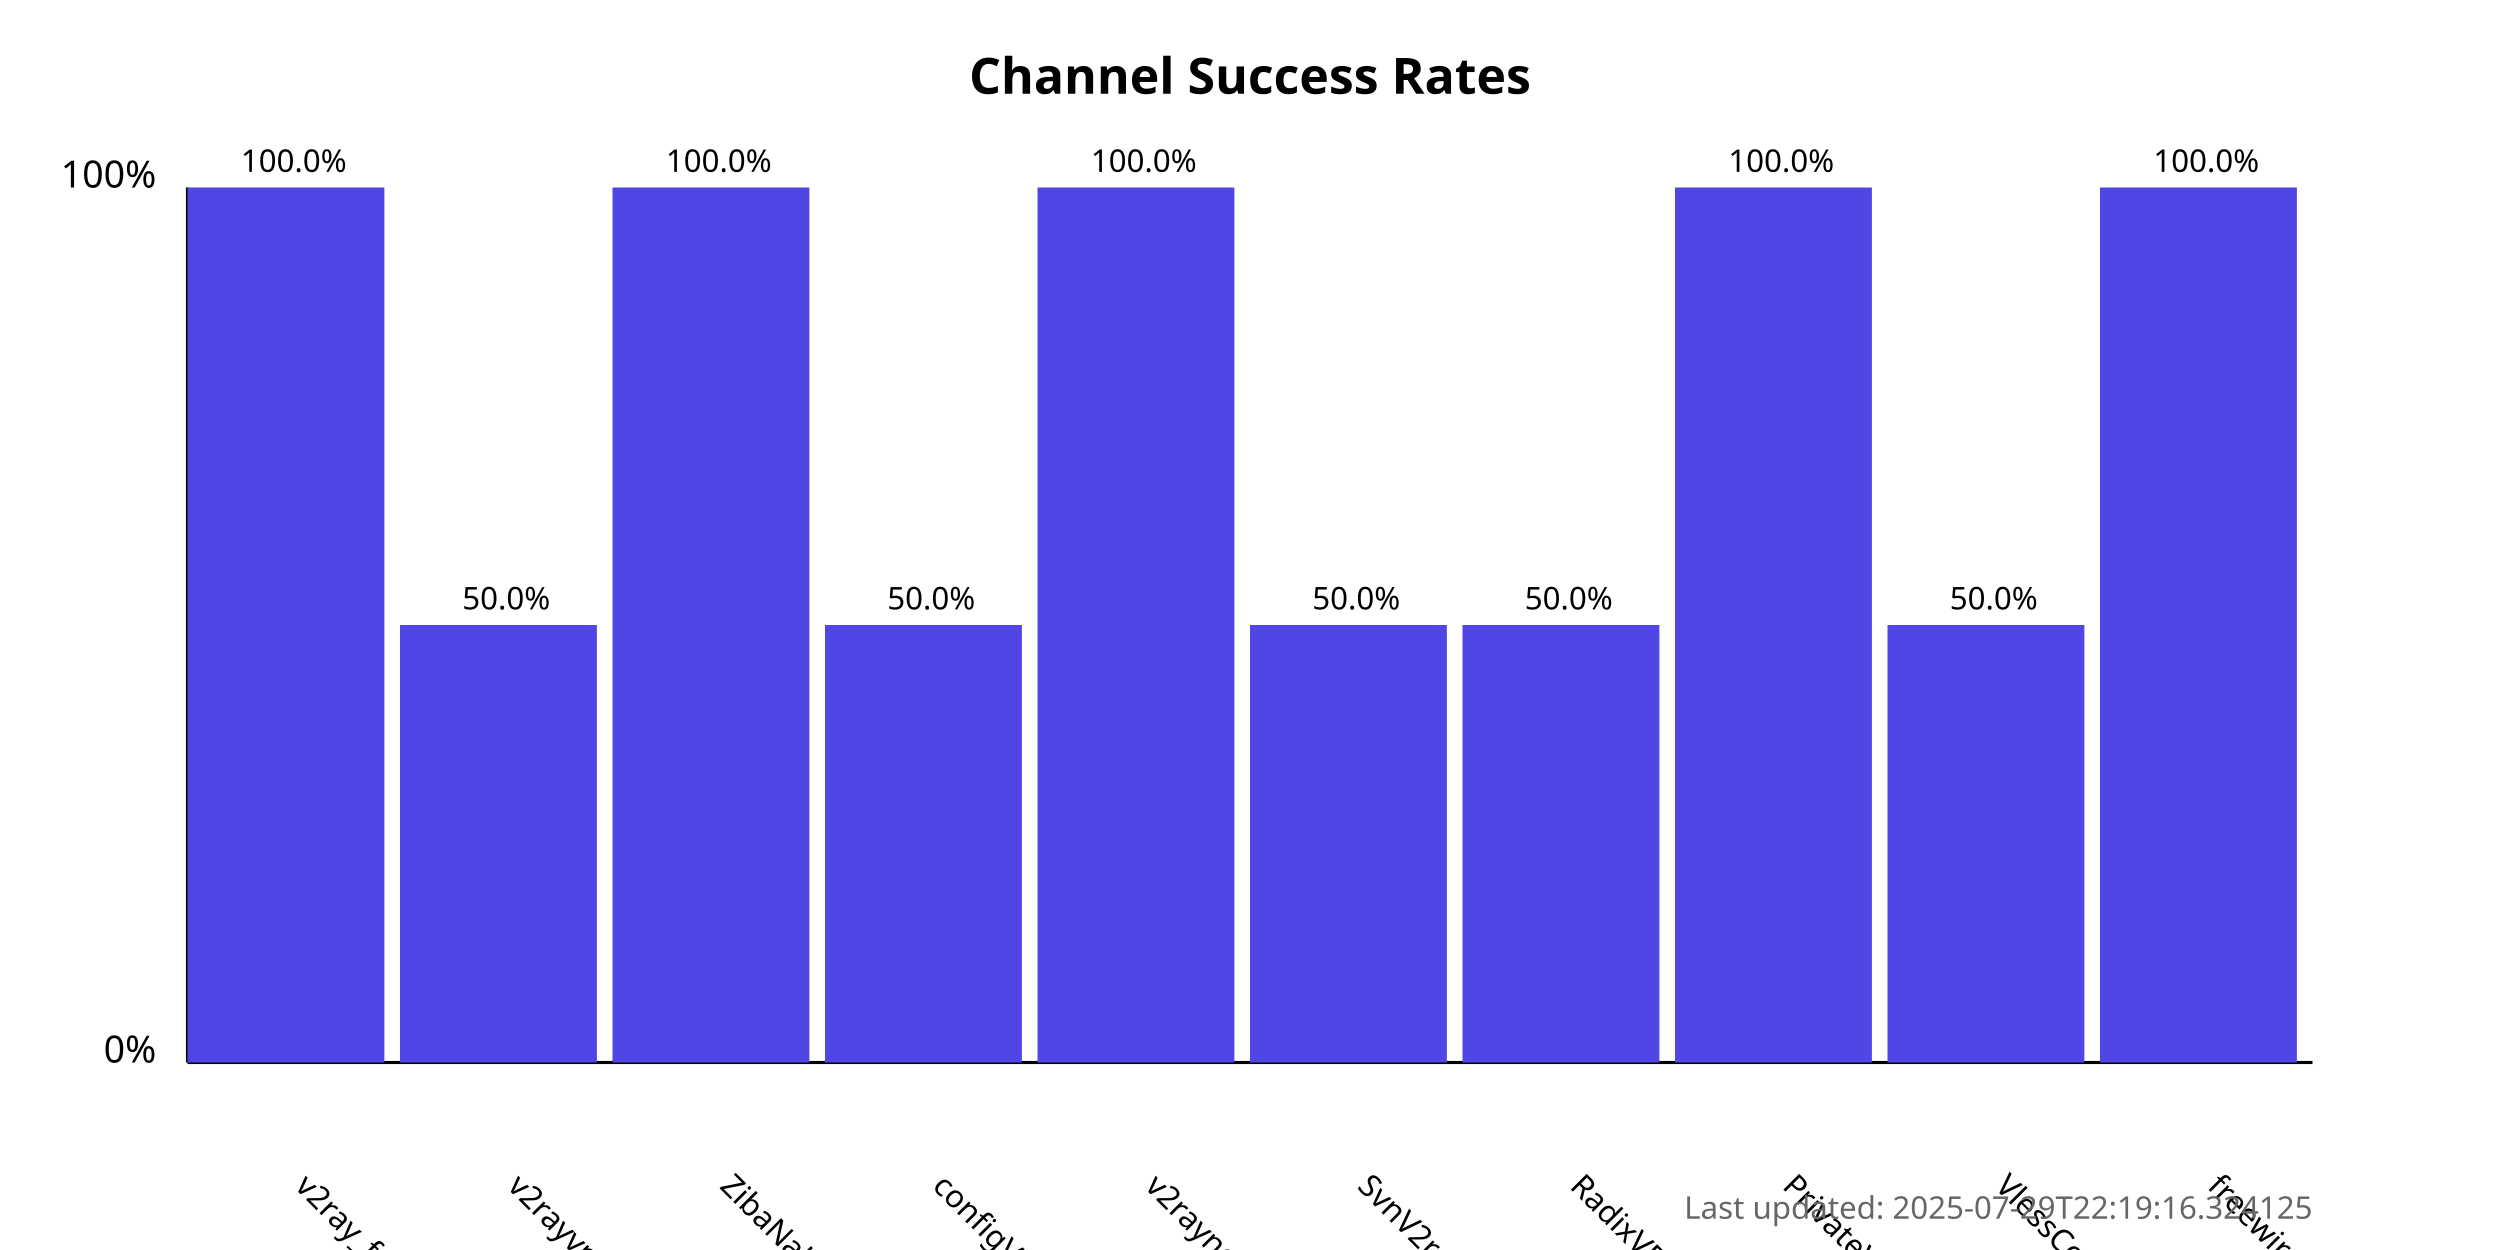
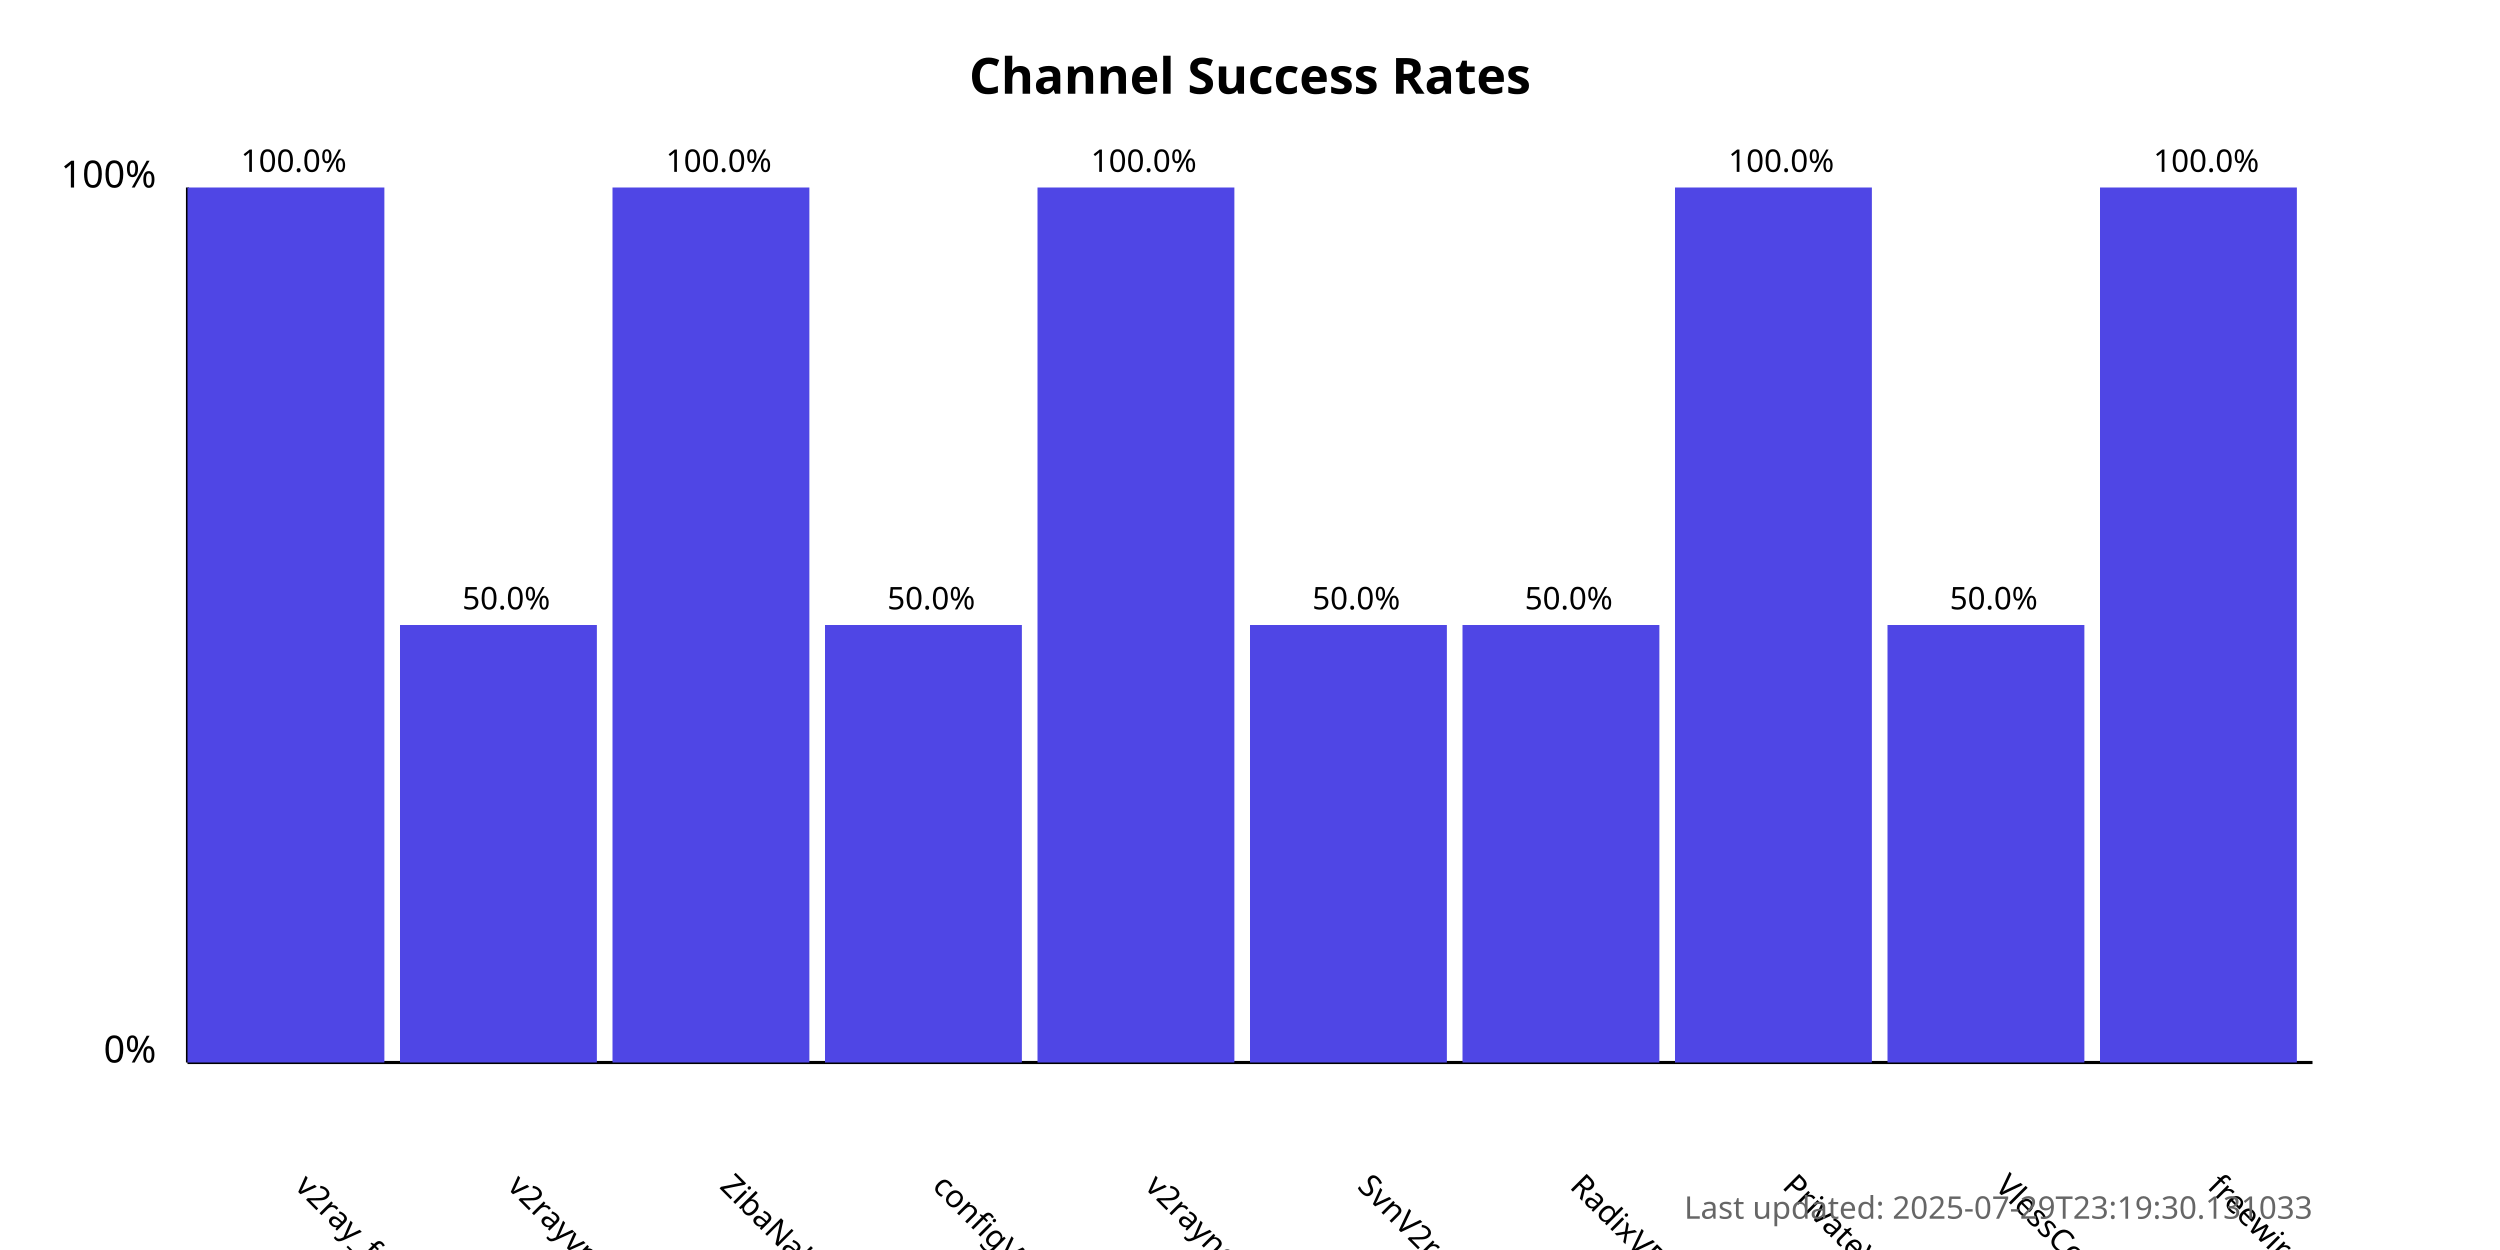
<svg xmlns="http://www.w3.org/2000/svg" width="800" height="400">
  <style>
            .chart-title { font: bold 16px sans-serif; }
            .axis-label { font: 12px sans-serif; }
            .tick-label { font: 10px sans-serif; }
            .bar { fill: #4f46e5; }
            .bar:hover { fill: #6366f1; }
            .timestamp { font: 10px sans-serif; fill: #666; }
        </style>
  <text x="400.0" y="30" text-anchor="middle" class="chart-title">
            Channel Success Rates
        </text>
  <line x1="60" y1="340" x2="60" y2="60" stroke="black" stroke-width="1" />
  <line x1="60" y1="340" x2="740" y2="340" stroke="black" stroke-width="1" />
  <text x="50" y="340" text-anchor="end" class="axis-label">0%</text>
  <text x="50" y="60" text-anchor="end" class="axis-label">100%</text>
  <g>
    <rect x="60" y="60.0" width="63.0" height="280.0" class="bar" />
    <text x="94.0" y="380" transform="rotate(45, 94.0, 380)" text-anchor="start" class="tick-label">
                v2ray_free_conf
            </text>
    <text x="94.0" y="55.0" text-anchor="middle" class="tick-label">
                100.0%
            </text>
  </g>
  <g>
    <rect x="128.0" y="200.0" width="63.0" height="140.0" class="bar" />
    <text x="162.0" y="380" transform="rotate(45, 162.0, 380)" text-anchor="start" class="tick-label">
                v2rayvpno
            </text>
    <text x="162.0" y="195.0" text-anchor="middle" class="tick-label">
                50.0%
            </text>
  </g>
  <g>
    <rect x="196.0" y="60.0" width="63.0" height="280.0" class="bar" />
    <text x="230.0" y="380" transform="rotate(45, 230.0, 380)" text-anchor="start" class="tick-label">
                ZibaNabz
            </text>
    <text x="230.0" y="55.0" text-anchor="middle" class="tick-label">
                100.0%
            </text>
  </g>
  <g>
    <rect x="264.0" y="200.0" width="63.0" height="140.0" class="bar" />
    <text x="298.0" y="380" transform="rotate(45, 298.0, 380)" text-anchor="start" class="tick-label">
                configV2rayForFree
            </text>
    <text x="298.0" y="195.0" text-anchor="middle" class="tick-label">
                50.0%
            </text>
  </g>
  <g>
    <rect x="332.0" y="60.0" width="63.0" height="280.0" class="bar" />
    <text x="366.0" y="380" transform="rotate(45, 366.0, 380)" text-anchor="start" class="tick-label">
                v2rayngvpn
            </text>
    <text x="366.0" y="55.0" text-anchor="middle" class="tick-label">
                100.0%
            </text>
  </g>
  <g>
    <rect x="400.0" y="200.0" width="63.0" height="140.0" class="bar" />
    <text x="434.0" y="380" transform="rotate(45, 434.0, 380)" text-anchor="start" class="tick-label">
                SvnV2ray
            </text>
    <text x="434.0" y="195.0" text-anchor="middle" class="tick-label">
                50.0%
            </text>
  </g>
  <g>
    <rect x="468.0" y="200.0" width="63.0" height="140.0" class="bar" />
    <text x="502.0" y="380" transform="rotate(45, 502.0, 380)" text-anchor="start" class="tick-label">
                RadixVPN
            </text>
    <text x="502.0" y="195.0" text-anchor="middle" class="tick-label">
                50.0%
            </text>
  </g>
  <g>
    <rect x="536.0" y="60.0" width="63.0" height="280.0" class="bar" />
    <text x="570.0" y="380" transform="rotate(45, 570.0, 380)" text-anchor="start" class="tick-label">
                PrivateVPNs
            </text>
    <text x="570.0" y="55.0" text-anchor="middle" class="tick-label">
                100.0%
            </text>
  </g>
  <g>
    <rect x="604.0" y="200.0" width="63.0" height="140.0" class="bar" />
    <text x="638.0" y="380" transform="rotate(45, 638.0, 380)" text-anchor="start" class="tick-label">
                VlessConfig
            </text>
    <text x="638.0" y="195.0" text-anchor="middle" class="tick-label">
                50.0%
            </text>
  </g>
  <g>
    <rect x="672.0" y="60.0" width="63.0" height="280.0" class="bar" />
    <text x="706.0" y="380" transform="rotate(45, 706.0, 380)" text-anchor="start" class="tick-label">
                freewireguard
            </text>
    <text x="706.0" y="55.0" text-anchor="middle" class="tick-label">
                100.0%
            </text>
  </g>
  <text x="740" y="390" text-anchor="end" class="timestamp">
-             Last updated: 2025-07-29T22:19:16.324125
+             Last updated: 2025-07-29T23:19:30.131033
        </text>
</svg>
